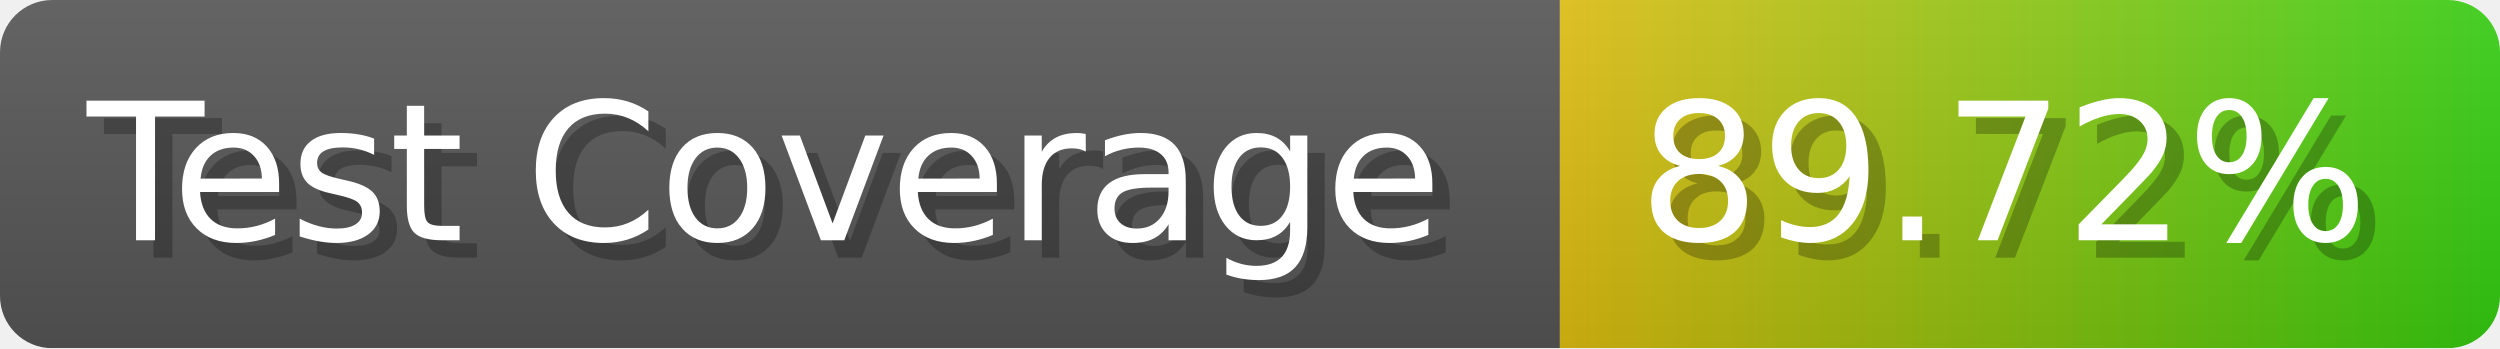
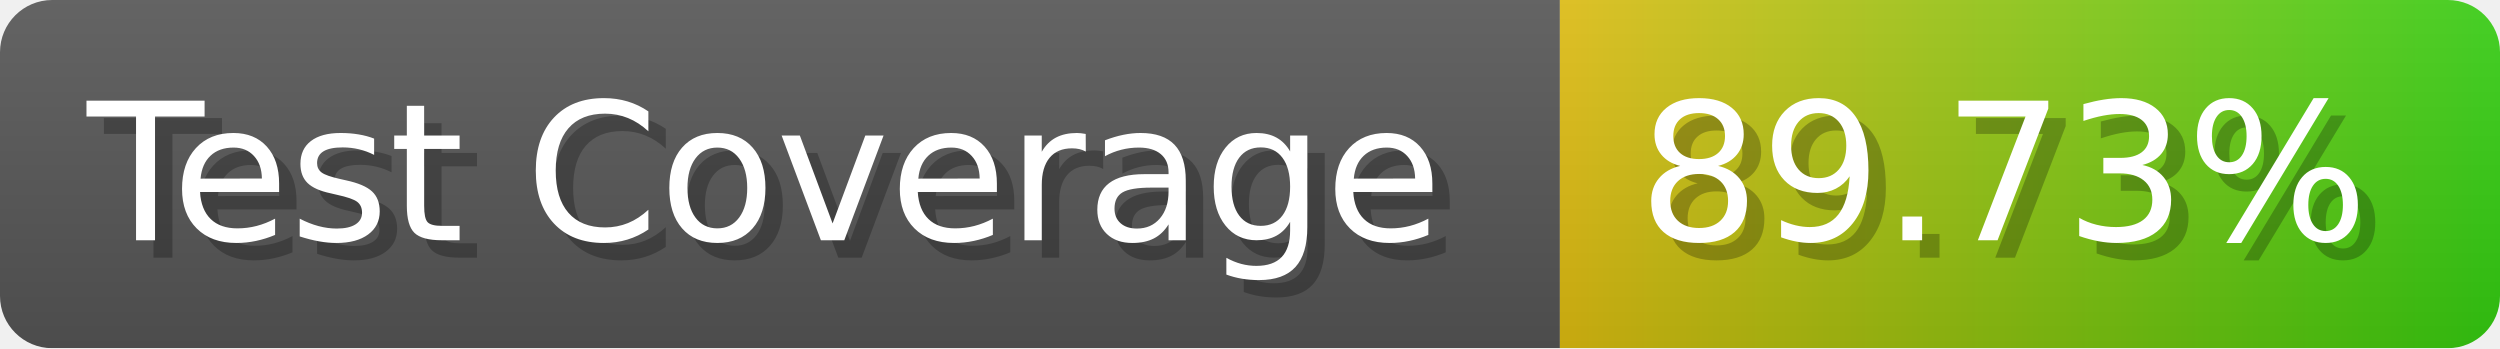
- <svg xmlns="http://www.w3.org/2000/svg" width="143.6" height="20" viewBox="0 0 1436 200" role="img" aria-label="Test Coverage: 89.72%">
+ <svg xmlns="http://www.w3.org/2000/svg" width="143.6" height="20" viewBox="0 0 1436 200" role="img" aria-label="Test Coverage: 89.73%">
  <linearGradient id="a" x2="0" y2="100%">
    <stop offset="0" stop-opacity=".1" stop-color="#EEE" />
    <stop offset="1" stop-opacity=".1" />
  </linearGradient>
  <mask id="m">
    <rect width="1436" height="200" rx="30" fill="#FFF" />
  </mask>
  <g mask="url(#m)">
    <rect width="896" height="200" fill="#555" />
    <rect width="540" height="200" fill="url(#x)" x="896" />
    <rect width="1436" height="200" fill="url(#a)" />
  </g>
  <g aria-hidden="true" fill="#fff" text-anchor="start" font-family="Verdana,DejaVu Sans,sans-serif" font-size="110">
    <text x="60" y="148" textLength="796" fill="#000" opacity="0.25">Test Coverage</text>
    <text x="50" y="138" textLength="796">Test Coverage</text>
-     <text x="951" y="148" textLength="440" fill="#000" opacity="0.25">89.72%</text>
-     <text x="941" y="138" textLength="440">89.72%</text>
+     <text x="951" y="148" textLength="440" fill="#000" opacity="0.25">89.73%</text>
+     <text x="941" y="138" textLength="440">89.73%</text>
  </g>
  <linearGradient id="x" x1="0%" y1="0%" x2="100%" y2="0%">
    <stop offset="0%" style="stop-color:#DB1" />
    <stop offset="100%" style="stop-color:#3C1" />
  </linearGradient>
</svg>
